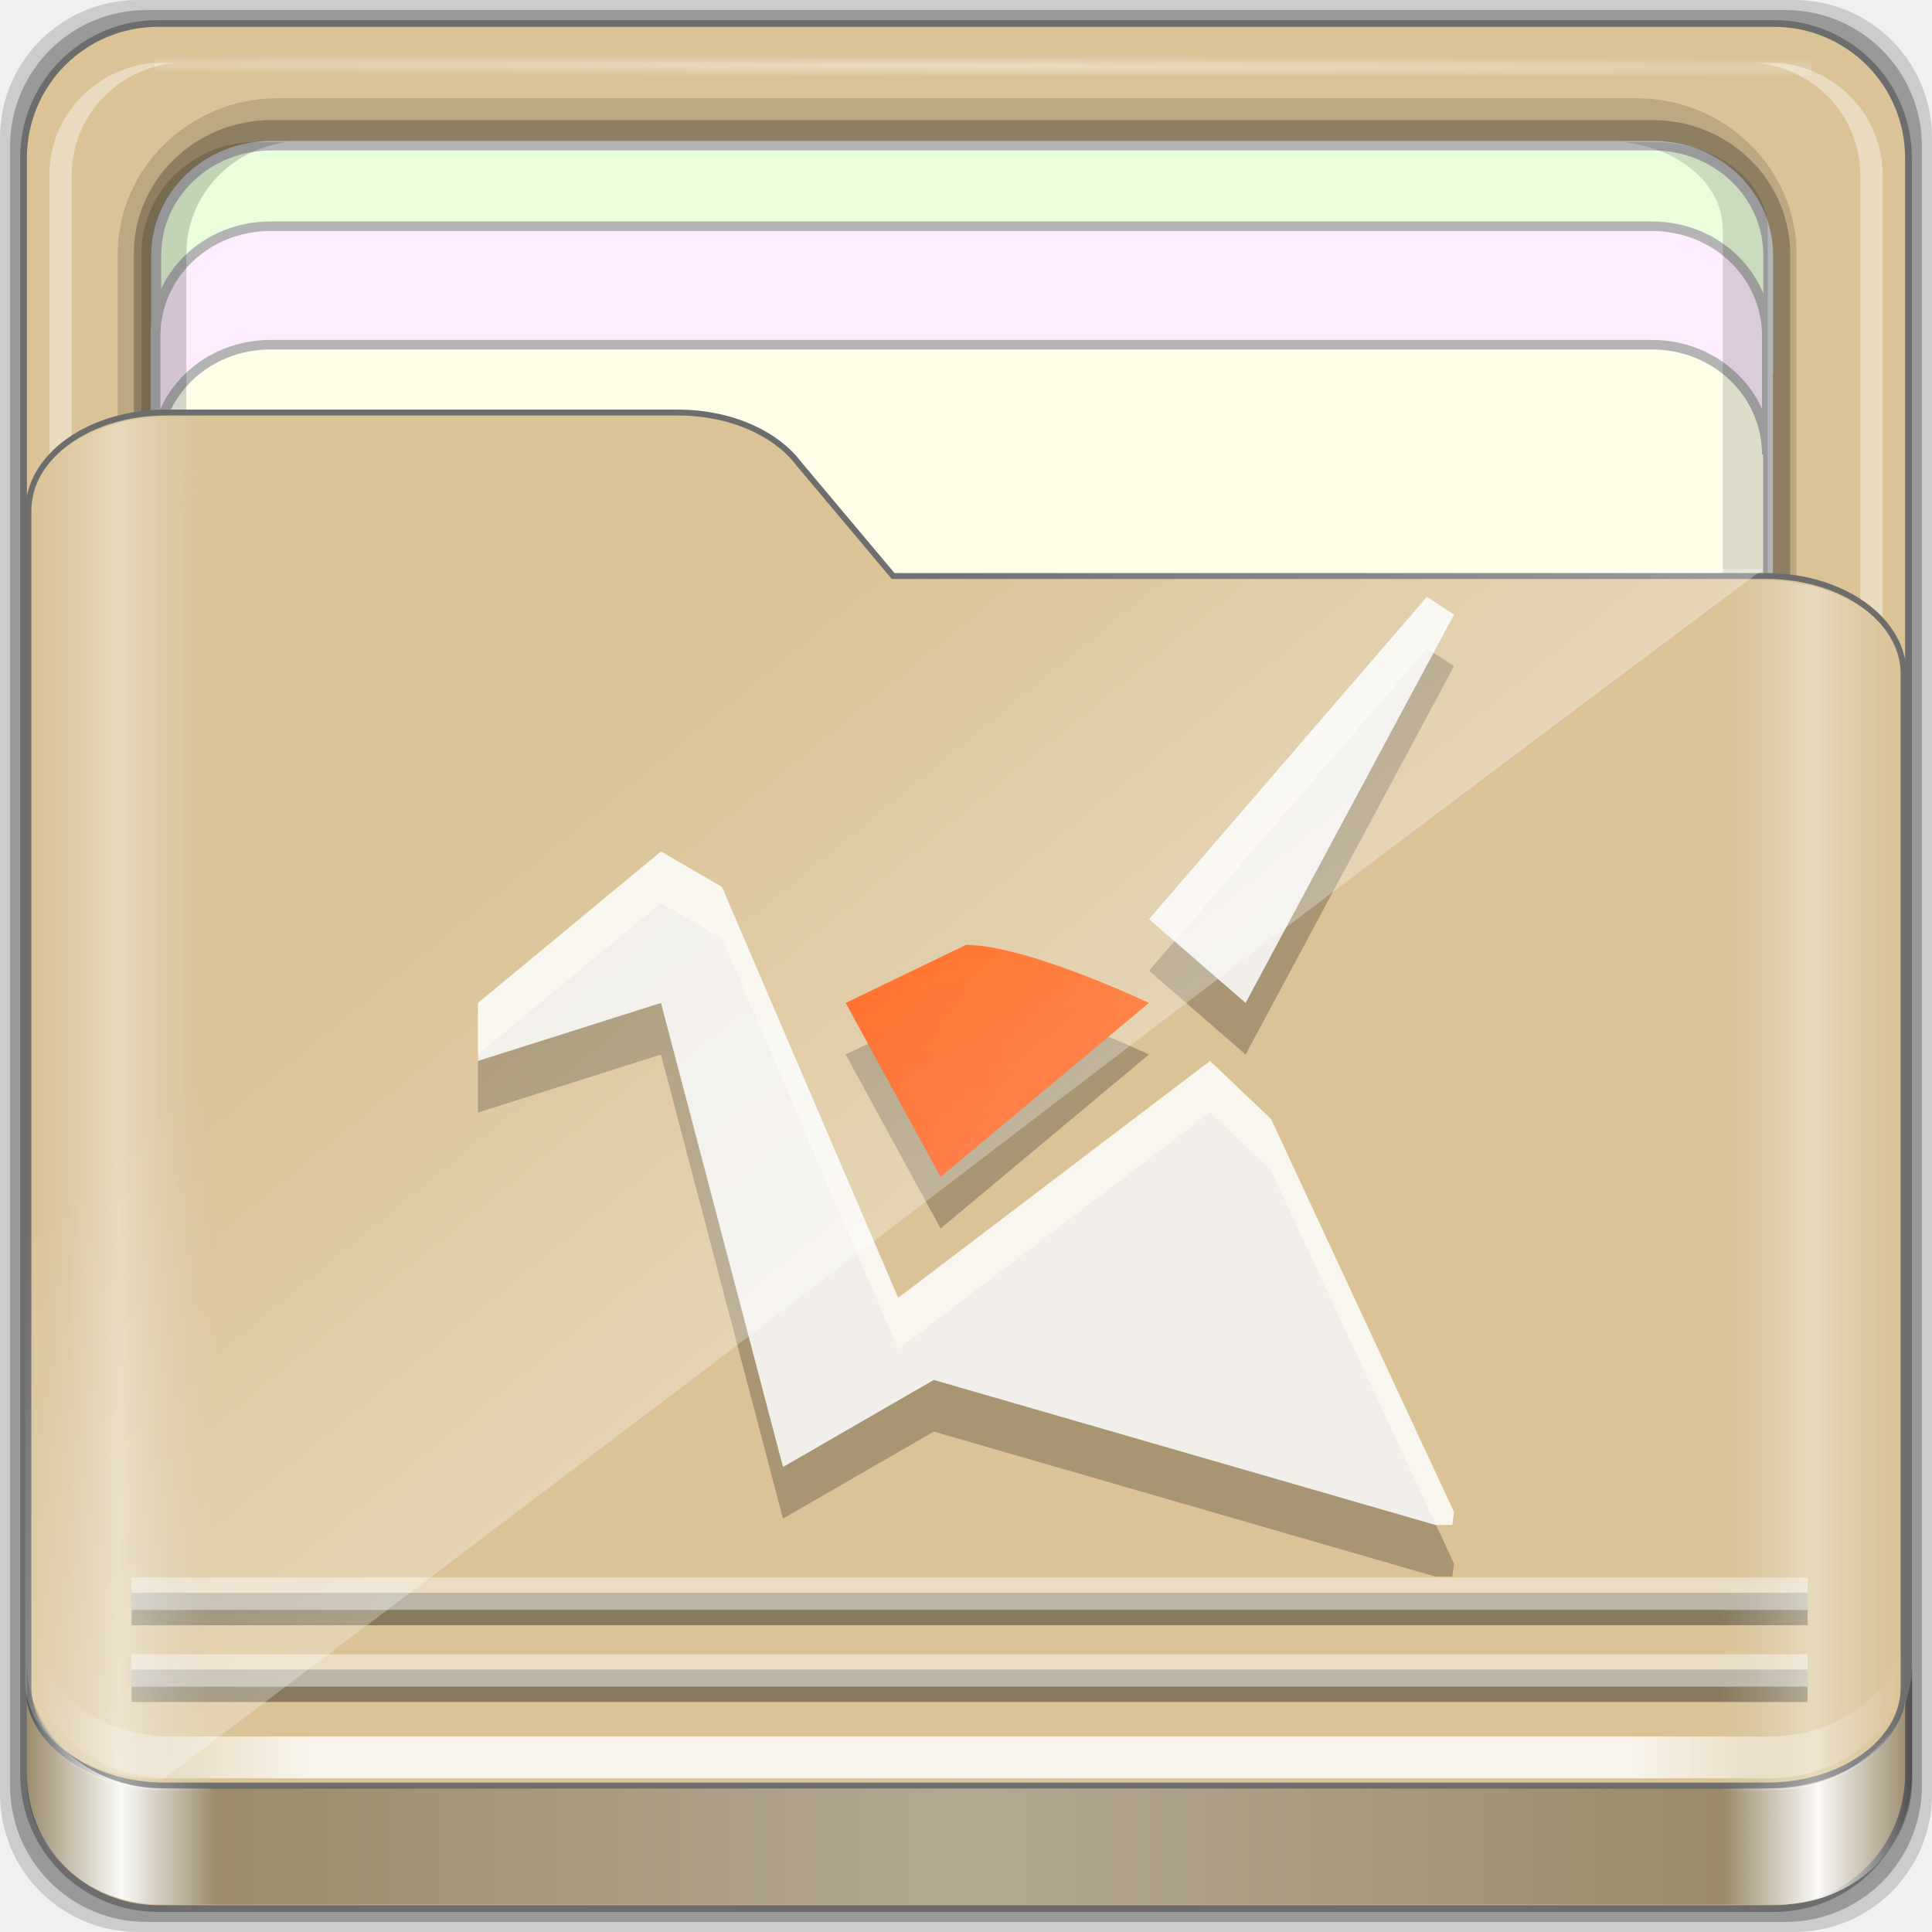
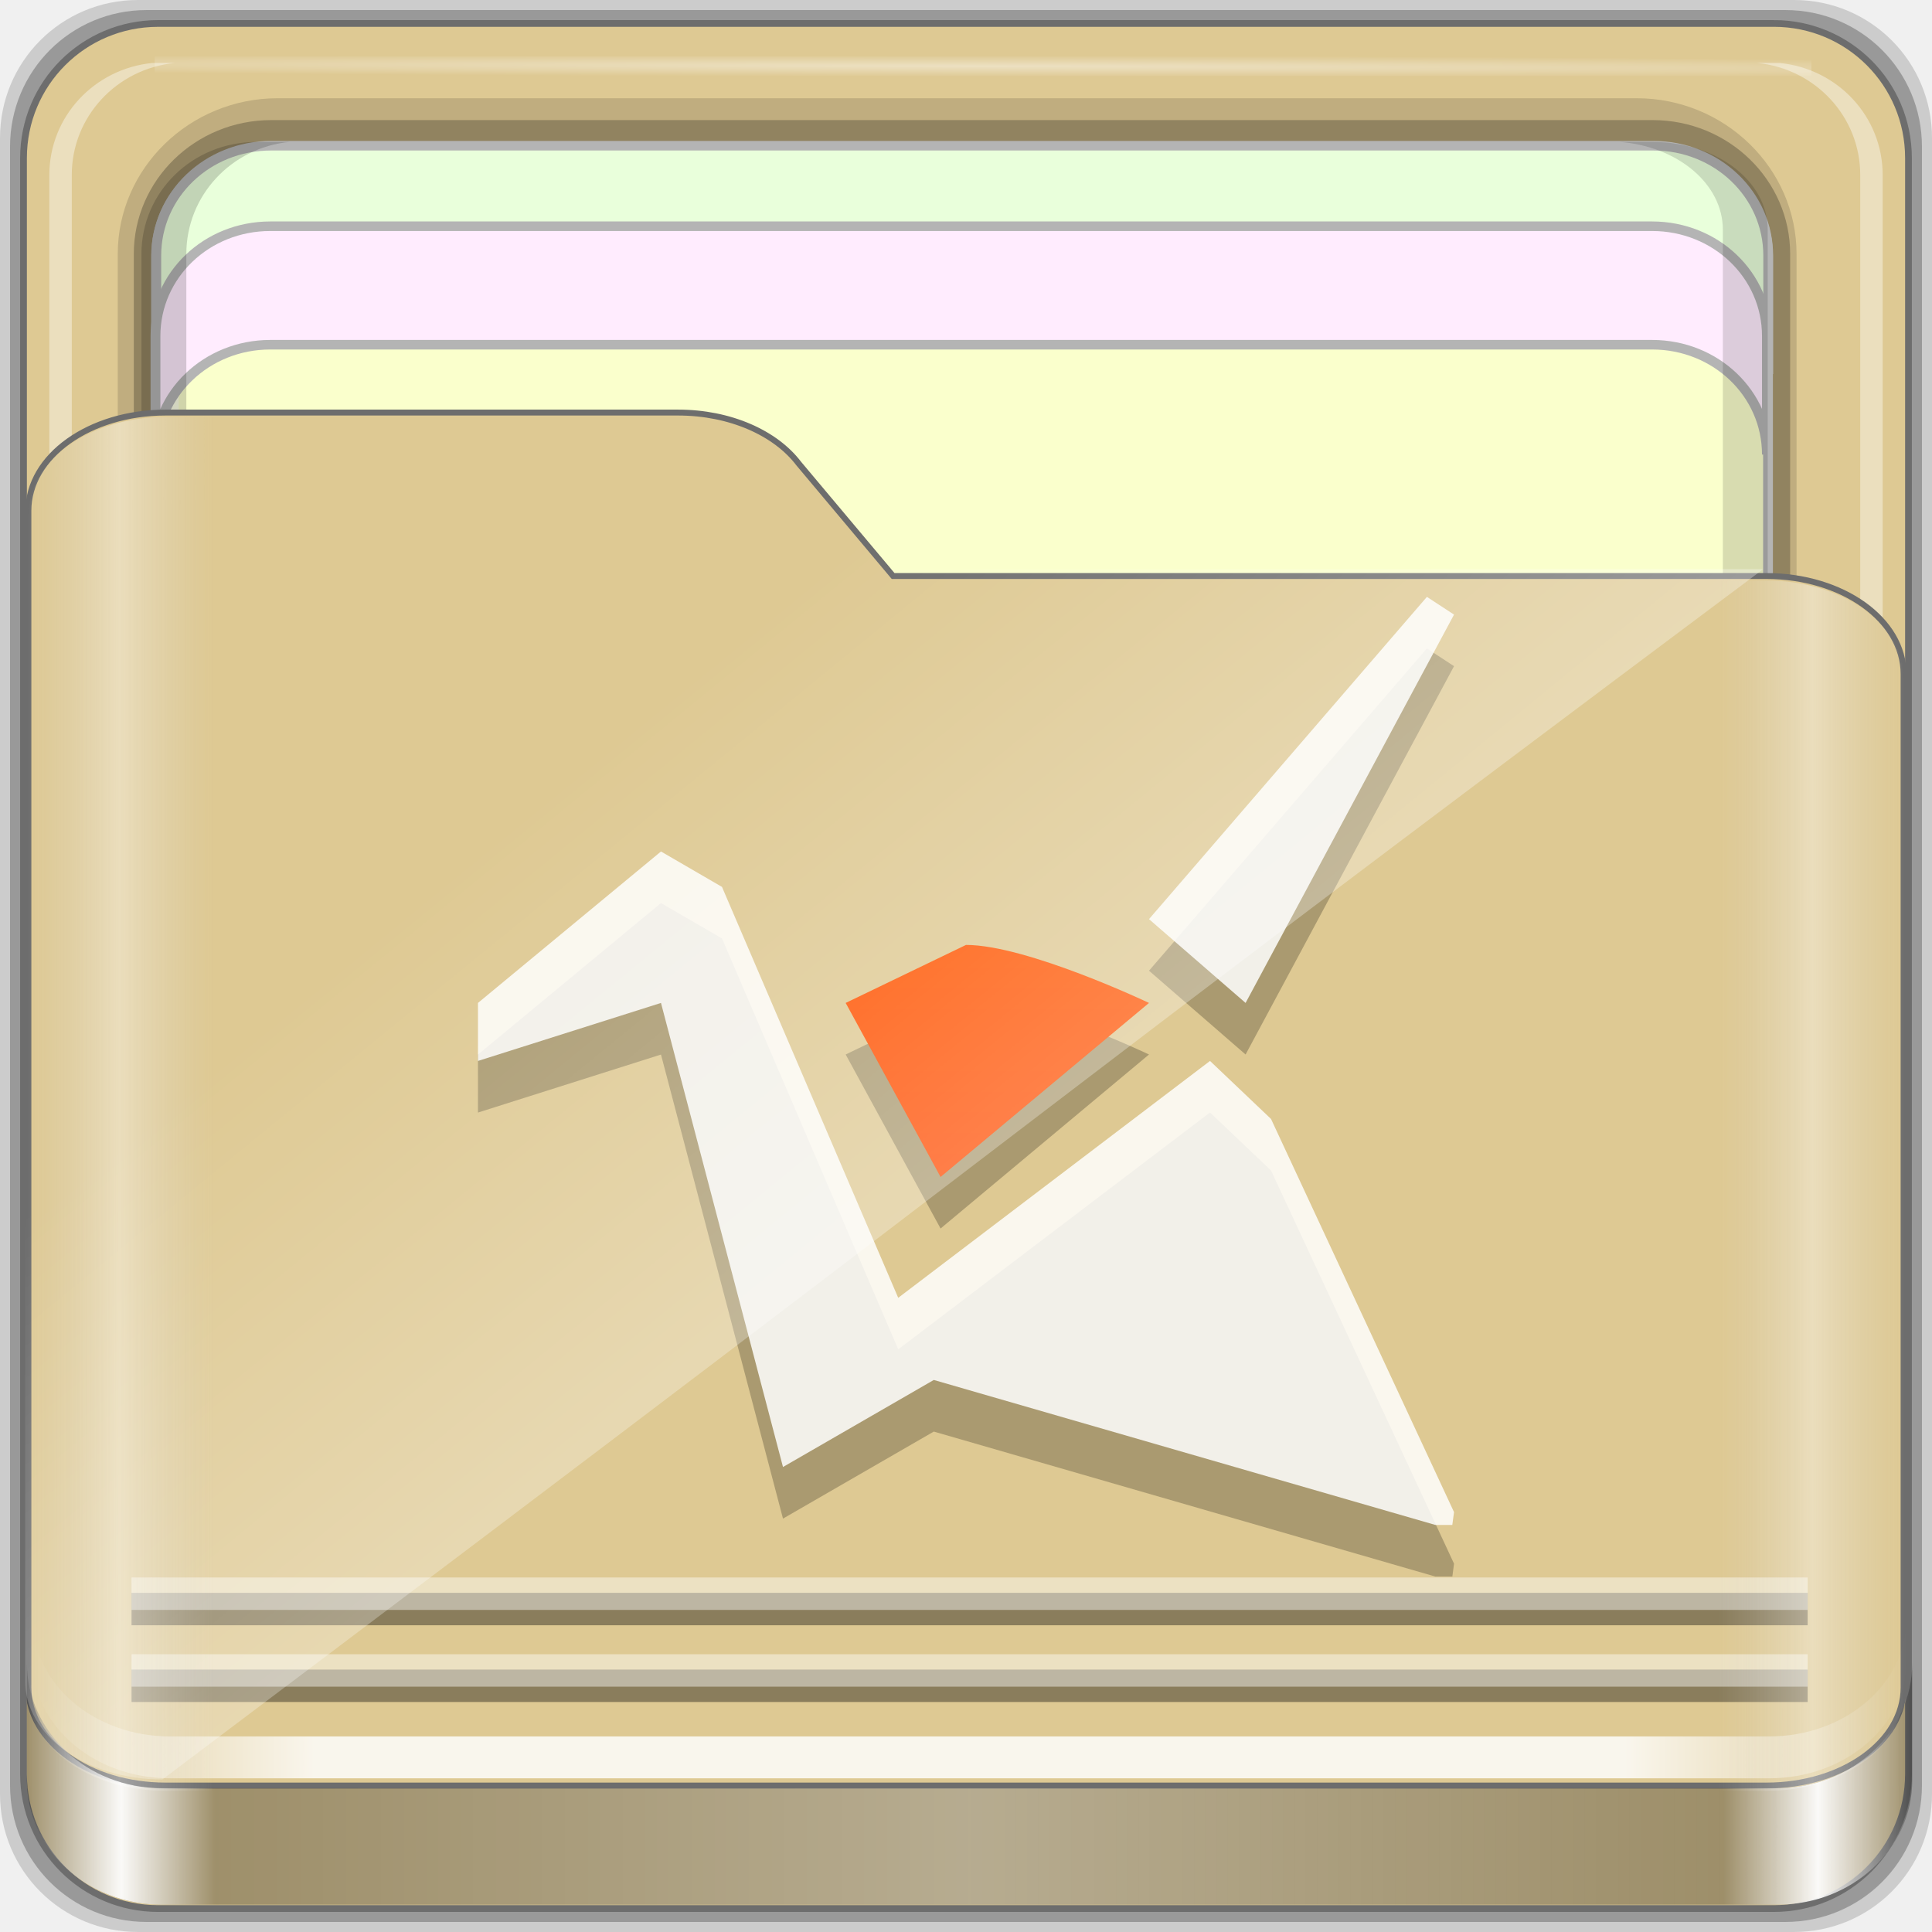
<svg xmlns="http://www.w3.org/2000/svg" xmlns:xlink="http://www.w3.org/1999/xlink" width="96" height="96" viewBox="0 0 96 96" version="1.1" id="svg1072">
  <defs id="defs1066">
    <linearGradient id="linearGradient4125">
      <stop style="stop-color:#ffffff;stop-opacity:1;" offset="0" id="stop4127" />
      <stop style="stop-color:#ffffff;stop-opacity:0;" offset="1" id="stop4129" />
    </linearGradient>
    <linearGradient id="linearGradient3298">
      <stop style="stop-color:#ffffff;stop-opacity:0.031" offset="0" id="stop3300" />
      <stop id="stop3302" offset="0.05" style="stop-color:#ffffff;stop-opacity:1;" />
      <stop style="stop-color:#ffffff;stop-opacity:0.024" offset="0.1" id="stop3304" />
      <stop id="stop3306" offset="0.5" style="stop-color:#ffffff;stop-opacity:0.281" />
      <stop style="stop-color:#fefefe;stop-opacity:0.016" offset="0.9" id="stop3308" />
      <stop id="stop3310" offset="0.95" style="stop-color:#ffffff;stop-opacity:1;" />
      <stop style="stop-color:#fdfdfd;stop-opacity:0" offset="1" id="stop3312" />
    </linearGradient>
    <linearGradient id="linearGradient4188">
      <stop style="stop-color:#ffffff;stop-opacity:0;" offset="0" id="stop4190" />
      <stop id="stop4198" offset="0.15" style="stop-color:#ffffff;stop-opacity:1;" />
      <stop id="stop4196" offset="0.85" style="stop-color:#ffffff;stop-opacity:1;" />
      <stop style="stop-color:#ffffff;stop-opacity:0;" offset="1" id="stop4192" />
    </linearGradient>
    <linearGradient id="linearGradient3832">
      <stop style="stop-color:#d8d8d8;stop-opacity:0;" offset="0" id="stop3834" />
      <stop id="stop3842" offset="0.05" style="stop-color:#ffffff;stop-opacity:1;" />
      <stop style="stop-color:#d8d8d8;stop-opacity:0;" offset="0.1" id="stop3846" />
      <stop id="stop3840" offset="0.5" style="stop-color:#d8d8d8;stop-opacity:0;" />
      <stop style="stop-color:#d8d8d8;stop-opacity:0;" offset="0.9" id="stop3844" />
      <stop id="stop3848" offset="0.95" style="stop-color:#ffffff;stop-opacity:1;" />
      <stop style="stop-color:#d8d8d8;stop-opacity:0;" offset="1" id="stop3836" />
    </linearGradient>
    <linearGradient id="linearGradient4012">
      <stop style="stop-color:#9a9a9a;stop-opacity:1;" offset="0" id="stop4014" />
      <stop style="stop-color:#6e6e6e;stop-opacity:1;" offset="1" id="stop4016" />
    </linearGradient>
    <linearGradient xlink:href="#linearGradient4188" id="linearGradient3891" gradientUnits="userSpaceOnUse" gradientTransform="matrix(1.115042,0,0,1.115103,6.596574,1043.355)" x1="6.25" y1="80.625" x2="89.75" y2="80.625" />
    <linearGradient gradientTransform="matrix(0.9926597,0,0,0.9812013,12.16478,1055.322)" xlink:href="#linearGradient3298" id="linearGradient3893" gradientUnits="userSpaceOnUse" x1="1.121" y1="84.063" x2="95.496" y2="84.063" />
    <linearGradient gradientTransform="matrix(0.9926597,0,0,0.9812013,11.82776,1054.893)" y2="34.832" x2="22.635" y1="59.746" x1="44.726" gradientUnits="userSpaceOnUse" id="linearGradient3391" xlink:href="#linearGradient4125" />
    <linearGradient xlink:href="#linearGradient3832" id="linearGradient3889" gradientUnits="userSpaceOnUse" gradientTransform="matrix(1.115042,0,0,1.036466,-5.522017,2.79605)" x1="6.076" y1="47.473" x2="89.924" y2="47.473" />
    <radialGradient xlink:href="#linearGradient4125" id="radialGradient3885" gradientUnits="userSpaceOnUse" gradientTransform="matrix(1.699147,0.00433809,-9.9578932e-5,0.01373135,-31.24166,-184.9925)" cx="44.659" cy="-187.511" fx="44.659" fy="-187.511" r="36.916" />
    <linearGradient xlink:href="#linearGradient4314-5" id="linearGradient5978" gradientUnits="userSpaceOnUse" gradientTransform="matrix(0.9473684,0,0,0.9473684,1.263158,54.96648)" x1="25.056" y1="1036.973" x2="25.056" y2="1032.751" />
    <linearGradient id="linearGradient4314-5">
      <stop style="stop-color:#ff4b00;stop-opacity:1" offset="0" id="stop4316-5" />
      <stop style="stop-color:#ff5500;stop-opacity:1" offset="1" id="stop4318-8" />
    </linearGradient>
  </defs>
  <g id="layer1" transform="translate(0,-1026.52)">
    <g id="g1835" transform="translate(-12.11859,-22.9174)">
      <path style="display:inline;opacity:0.15;fill:#000000;fill-opacity:1;fill-rule:nonzero;stroke:none;stroke-width:0.987;enable-background:new" d="M 101.261,1049.437 H 18.976 c -3.799,0 -6.857,3.058 -6.857,6.857 v 82.286 c 0,3.799 3.058,6.857 6.857,6.857 h 82.286 c 3.799,0 6.857,-3.058 6.857,-6.857 v -82.286 c 0,-3.799 -3.058,-6.857 -6.857,-6.857 z" id="path3897" />
      <path id="path3895" d="M 100.833,1049.937 H 19.404 c -3.759,0 -6.786,3.026 -6.786,6.786 v 81.429 c 0,3.759 3.026,6.786 6.786,6.786 h 81.429 c 3.759,0 6.786,-3.026 6.786,-6.786 v -81.429 c 0,-3.759 -3.026,-6.786 -6.786,-6.786 z" style="display:inline;opacity:0.25;fill:#000000;fill-opacity:1;fill-rule:nonzero;stroke:none;stroke-width:0.987;enable-background:new" />
    </g>
  </g>
  <g id="layer7">
-     <path style="display:inline;fill:#dac396;fill-opacity:1;fill-rule:nonzero;stroke:#6d6d6d;stroke-width:0.335;stroke-miterlimit:4;stroke-dasharray:none;stroke-opacity:1;enable-background:new" d="M 88.142,1.166 H 7.858 c -3.706,0 -6.69,2.984 -6.69,6.691 v 80.287 c 0,3.707 2.984,6.691 6.69,6.691 h 80.283 c 3.706,0 6.69,-2.984 6.69,-6.691 V 7.856 c 0,-3.707 -2.984,-6.691 -6.69,-6.691 z" id="rect2419-1" />
+     <path style="display:inline;fill:#dec993;fill-opacity:1;fill-rule:nonzero;stroke:#6d6d6d;stroke-width:0.335;stroke-miterlimit:4;stroke-dasharray:none;stroke-opacity:1;enable-background:new" d="M 88.142,1.166 H 7.858 c -3.706,0 -6.69,2.984 -6.69,6.691 v 80.287 c 0,3.707 2.984,6.691 6.69,6.691 h 80.283 c 3.706,0 6.69,-2.984 6.69,-6.691 V 7.856 c 0,-3.707 -2.984,-6.691 -6.69,-6.691 z" id="rect2419-1" />
  </g>
  <g id="layer6">
    <g id="g4855" transform="matrix(0,-1.085886,1.115042,0,-0.9483819,206.754)" style="enable-background:new">
      <path id="path4843" d="m 117.219,6.098 c -3.921,0 -7.125,3.204 -7.125,7.125 v 60.562 c 0,3.921 3.204,7.125 7.125,7.125 h 61.562 c 3.921,0 7.125,-3.204 7.125,-7.125 v -60.562 c 0,-3.921 -3.204,-7.125 -7.125,-7.125 z" style="color:#000000;font-style:normal;font-variant:normal;font-weight:normal;font-stretch:normal;font-size:medium;line-height:normal;font-family:Sans;-inkscape-font-specification:Sans;text-indent:0;text-align:start;text-decoration:none;text-decoration-line:none;letter-spacing:normal;word-spacing:normal;text-transform:none;writing-mode:lr-tb;direction:ltr;baseline-shift:baseline;text-anchor:start;display:inline;overflow:visible;visibility:visible;opacity:0.137;fill:#000000;fill-opacity:1;fill-rule:nonzero;stroke:none;stroke-width:2;marker:none;enable-background:accumulate" />
      <path style="color:#000000;font-style:normal;font-variant:normal;font-weight:normal;font-stretch:normal;font-size:medium;line-height:normal;font-family:Sans;-inkscape-font-specification:Sans;text-indent:0;text-align:start;text-decoration:none;text-decoration-line:none;letter-spacing:normal;word-spacing:normal;text-transform:none;writing-mode:lr-tb;direction:ltr;baseline-shift:baseline;text-anchor:start;display:inline;overflow:visible;visibility:visible;opacity:0.245;fill:#000000;fill-opacity:1;fill-rule:nonzero;stroke:none;stroke-width:2;marker:none;enable-background:accumulate" d="m 117.219,6.813 c -3.379,0 -6.125,2.746 -6.125,6.125 v 61.562 c 0,3.379 2.746,6.125 6.125,6.125 h 61.562 c 3.379,0 6.125,-2.746 6.125,-6.125 v -61.562 c 0,-3.379 -2.746,-6.125 -6.125,-6.125 z" id="path4849" />
-       <path style="display:inline;fill:#ffffe9;fill-opacity:1;fill-rule:nonzero;stroke:#b4b4b4;stroke-width:0.437;stroke-miterlimit:4;stroke-dasharray:none;stroke-opacity:1" d="m 183.704,12.925 c 0,-2.843 -2.242,-5.119 -5.026,-5.119 h -30.722 c 2.784,0 5.026,2.276 5.026,5.119 v 61.594 c 0,2.843 -2.242,5.119 -5.026,5.119 h 30.722 c 2.784,0 5.026,-2.276 5.026,-5.119 z" id="path4046" />
+       <path style="display:inline;fill:#faffcc;fill-opacity:1;fill-rule:nonzero;stroke:#b4b4b4;stroke-width:0.437;stroke-miterlimit:4;stroke-dasharray:none;stroke-opacity:1" d="m 183.704,12.925 c 0,-2.843 -2.242,-5.119 -5.026,-5.119 h -30.722 c 2.784,0 5.026,2.276 5.026,5.119 v 61.594 c 0,2.843 -2.242,5.119 -5.026,5.119 h 30.722 c 2.784,0 5.026,-2.276 5.026,-5.119 z" id="path4046" />
      <path id="path4815" d="m 115.708,79.154 v 1 c 0.262,2.594 2.46,4.594 5.125,4.594 h 61.562 c 2.665,0 4.863,-2 5.125,-4.594 v -1 c -0.262,2.594 -2.46,4.594 -5.125,4.594 h -61.562 c -2.665,0 -4.863,-2 -5.125,-4.594 z" style="display:inline;opacity:0.4;fill:#ffffff;fill-opacity:1;fill-rule:nonzero;stroke:none" />
      <path id="path4820" d="m 116.688,7.813 c -2.594,0.262 -4.594,2.46 -4.594,5.125 v 0.469 c 0.262,-2.594 2.46,-4.594 5.125,-4.594 h 61.562 c 2.665,0 4.863,2 5.125,4.594 v -0.469 c 0,-2.843 -2.282,-5.125 -5.125,-5.125 h -61.562 c -0.178,0 -0.358,-0.017 -0.531,0 z" style="display:inline;opacity:0.5;fill:#ffffff;fill-opacity:1;fill-rule:nonzero;stroke:none" />
      <path style="display:inline;opacity:0.4;fill:#ffffff;fill-opacity:1;fill-rule:nonzero;stroke:none" d="m 115.708,8.643 v -1 c 0.262,-2.594 2.46,-4.594 5.125,-4.594 h 61.562 c 2.665,0 4.863,2 5.125,4.594 v 1 c -0.262,-2.594 -2.46,-4.594 -5.125,-4.594 h -61.562 c -2.665,0 -4.863,2 -5.125,4.594 z" id="path3896" />
      <rect style="opacity:0.426;fill:url(#radialGradient3885);fill-opacity:1;stroke:none" id="rect3902" width="73.831" height="0.907" x="7.743" y="-187.827" transform="rotate(90)" />
      <path id="path3899" d="m 183.733,12.934 c 0,-2.843 -2.242,-5.119 -5.026,-5.119 h -5.422 c 2.784,0 5.026,2.276 5.026,5.119 v 61.594 c 0,2.843 -2.242,5.119 -5.026,5.119 h 5.422 c 2.784,0 5.026,-2.276 5.026,-5.119 z" style="display:inline;fill:#e9ffdb;fill-opacity:1;fill-rule:nonzero;stroke:#b4b4b4;stroke-width:0.437;stroke-miterlimit:4;stroke-dasharray:none;stroke-opacity:1" />
      <path style="display:inline;fill:#ffecfe;fill-opacity:1;fill-rule:nonzero;stroke:#b4b4b4;stroke-width:0.437;stroke-miterlimit:4;stroke-dasharray:none;stroke-opacity:1" d="m 180.049,12.896 c 0,-2.842 -2.242,-5.117 -5.026,-5.117 h -5.422 c 2.784,0 5.026,2.275 5.026,5.117 v 61.576 c 0,2.842 -2.242,5.117 -5.026,5.117 h 5.422 c 2.784,0 5.026,-2.275 5.026,-5.117 z" id="path3086" />
      <path id="path4810" d="m 127.618,73.032 v 1.469 c 0,2.843 1.789,5.125 4.017,5.125 h 48.254 c 2.228,0 4.017,-2.282 4.017,-5.125 v -1.469 c -0.205,2.594 -1.928,4.594 -4.017,4.594 h -48.254 c -2.089,0 -3.812,-2 -4.017,-4.594 z" style="display:inline;opacity:0.138;fill:#000000;fill-opacity:1;fill-rule:nonzero;stroke:none" />
      <path style="display:inline;opacity:0.169;fill:#000000;fill-opacity:1;fill-rule:nonzero;stroke:none" d="m 112.094,13.748 v -1.469 c 0,-2.843 2.282,-5.125 5.125,-5.125 h 61.562 c 2.843,0 5.125,2.282 5.125,5.125 v 1.469 c -0.262,-2.594 -2.46,-4.594 -5.125,-4.594 h -61.562 c -2.665,0 -4.863,2 -5.125,4.594 z" id="path3898" />
    </g>
  </g>
  <g id="layer5">
-     <path id="path4187" d="m 1.411,83.85 c 0,2.7 3.041,4.873 6.818,4.873 H 87.771 c 3.777,0 6.818,-2.173 6.818,-4.873 V 33.495 c 0,-2.7 -3.041,-4.873 -6.818,-4.873 H 44.378 L 39.691,23.038 C 38.539,21.519 36.286,20.5 33.69,20.5 H 8.229 c -3.777,0 -6.818,2.173 -6.818,4.873 z" style="display:inline;fill:#dac396;fill-opacity:1;fill-rule:nonzero;stroke:#6d6d6d;stroke-width:0.294;stroke-miterlimit:4;stroke-dasharray:none;stroke-opacity:1;enable-background:new" />
+     <path id="path4187" d="m 1.411,83.85 c 0,2.7 3.041,4.873 6.818,4.873 H 87.771 c 3.777,0 6.818,-2.173 6.818,-4.873 V 33.495 c 0,-2.7 -3.041,-4.873 -6.818,-4.873 H 44.378 L 39.691,23.038 C 38.539,21.519 36.286,20.5 33.69,20.5 H 8.229 c -3.777,0 -6.818,2.173 -6.818,4.873 z" style="display:inline;fill:#dec993;fill-opacity:1;fill-rule:nonzero;stroke:#6d6d6d;stroke-width:0.294;stroke-miterlimit:4;stroke-dasharray:none;stroke-opacity:1;enable-background:new" />
  </g>
  <g id="layer2">
    <g transform="matrix(2.694444,0,0,2.562134,164.9557,-2604.732)" style="enable-background:new" id="g911">
      <g id="g3690" transform="translate(-67.40624,1.8396)">
        <path id="path4179" d="m 32.5,1027.362 -5.125,6.25 1.781,1.625 L 33,1027.706 Z m -14.125,4.938 -3.375,2.938 v 1.125 l 3.375,-1.125 2.25,9 2.781,-1.688 9.25,2.812 h 0.313 l 0.031,-0.25 -3.375,-7.625 -1.125,-1.125 -5.75,4.594 -3.25,-7.969 z m 5.625,1.812 -2.219,1.125 1.75,3.375 3.844,-3.375 c 0,0 -2.251,-1.125 -3.375,-1.125 z" style="fill:#000000;fill-opacity:0.235" />
        <path transform="translate(2.220459e-7,1004.362)" style="fill:#ffffff;fill-opacity:0.847" d="m 32.5,22 -5.125,6.25 1.781,1.625 L 33,22.344 Z M 18.375,26.938 15,29.875 V 31 l 3.375,-1.125 2.25,9 2.781,-1.688 9.25,2.812 h 0.312 L 33,39.75 29.625,32.125 28.5,31 22.75,35.594 19.5,27.625 Z" id="path4318" />
        <path style="fill:url(#linearGradient5978);fill-opacity:1" d="m 24,1033.112 -2.219,1.125 1.75,3.375 3.844,-3.375 c 0,0 -2.251,-1.125 -3.375,-1.125 z" id="path4018-2" />
      </g>
    </g>
  </g>
  <g id="layer3" style="display:inline">
    <g id="g1041" transform="matrix(1,0,0,0.9331477,0,6.327168)">
      <g id="g913" transform="translate(-11.94049,-1049.596)">
        <path style="display:inline;opacity:0.831;fill:url(#linearGradient3891);fill-opacity:1;fill-rule:nonzero;stroke:none;stroke-width:1.115;enable-background:new" d="m 13.566,1129.008 v 2.23 c 0,3.49 3.056,6.272 6.83,6.272 h 79.447 c 3.774,0 6.83,-2.782 6.83,-6.272 v -2.23 c 0,3.49 -3.056,6.272 -6.83,6.272 H 20.395 c -3.774,0 -6.83,-2.782 -6.83,-6.272 z" id="path4045" />
        <path id="path4114" d="m 18.476,1132.583 h 83.286 v 0 0" style="opacity:0.375;fill:none;stroke:#000000;stroke-width:1.727px;stroke-linecap:butt;stroke-linejoin:miter;stroke-opacity:1;enable-background:new" />
        <path style="opacity:0.435;fill:none;stroke:#ffffff;stroke-width:1.727px;stroke-linecap:butt;stroke-linejoin:miter;stroke-opacity:1;enable-background:new" d="m 18.476,1131.766 h 83.286 v 0 0" id="path4110" />
        <path style="opacity:0.375;fill:none;stroke:#000000;stroke-width:1.727px;stroke-linecap:butt;stroke-linejoin:miter;stroke-opacity:1;enable-background:new" d="m 18.476,1128.496 h 83.286 v 0 0" id="path4116" />
        <path id="path4112" d="m 18.476,1127.679 h 83.286 v 0 0" style="opacity:0.435;fill:none;stroke:#ffffff;stroke-width:1.727px;stroke-linecap:butt;stroke-linejoin:miter;stroke-opacity:1;enable-background:new" />
        <path style="display:inline;opacity:0.3;fill:#000000;fill-opacity:1;fill-rule:nonzero;stroke:none;stroke-width:0.987;enable-background:new" d="m 13.277,1131.369 v 6.238 c 0,3.678 2.994,6.633 6.7,6.633 h 80.281 c 3.706,0 6.7,-2.955 6.7,-6.633 v -6.238 c 0,3.678 -2.994,6.664 -6.7,6.664 H 19.978 c -3.706,0 -6.7,-2.986 -6.7,-6.664 z" id="path3871" />
        <path id="path3876" d="m 13.277,1131.369 v 6.238 c 0,3.678 2.994,6.633 6.7,6.633 h 80.281 c 3.706,0 6.7,-2.955 6.7,-6.633 v -6.238 c 0,3.678 -2.994,6.664 -6.7,6.664 H 19.978 c -3.706,0 -6.7,-2.986 -6.7,-6.664 z" style="display:inline;opacity:0.951;fill:url(#linearGradient3893);fill-opacity:1;fill-rule:nonzero;stroke:none;stroke-width:0.987;enable-background:new" />
        <path id="path3355" d="m 13.193,1132.344 c 0,2.895 3.041,5.226 6.818,5.226 49.601,-40.026 39.172,-32.106 79.542,-64.449 H 56.16 l -4.687,-5.988 c -1.152,-1.629 -3.404,-2.722 -6.001,-2.722 H 20.01 c -3.777,0 -6.818,2.331 -6.818,5.226 z" style="display:inline;opacity:0.332;fill:url(#linearGradient3391);fill-opacity:1;fill-rule:nonzero;stroke:none;stroke-width:0.987;enable-background:new" />
      </g>
      <path id="path3262" d="m 1.411,83.354 c 0,2.895 3.041,5.226 6.818,5.226 H 87.771 c 3.777,0 6.818,-2.331 6.818,-5.226 v -53.998 c 0,-2.895 -3.041,-5.226 -6.818,-5.226 H 44.378 l -4.687,-5.988 c -1.152,-1.629 -3.404,-2.722 -6.001,-2.722 H 8.229 c -3.777,0 -6.818,2.331 -6.818,5.226 z" style="display:inline;opacity:0.381;fill:url(#linearGradient3889);fill-opacity:1;fill-rule:nonzero;stroke:none;stroke-width:0.987;enable-background:new" />
    </g>
  </g>
</svg>
